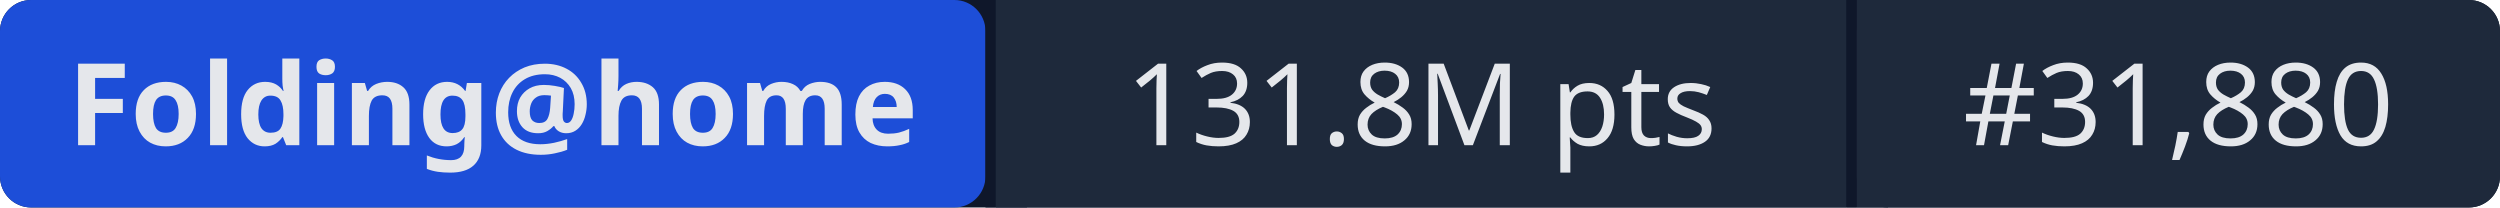
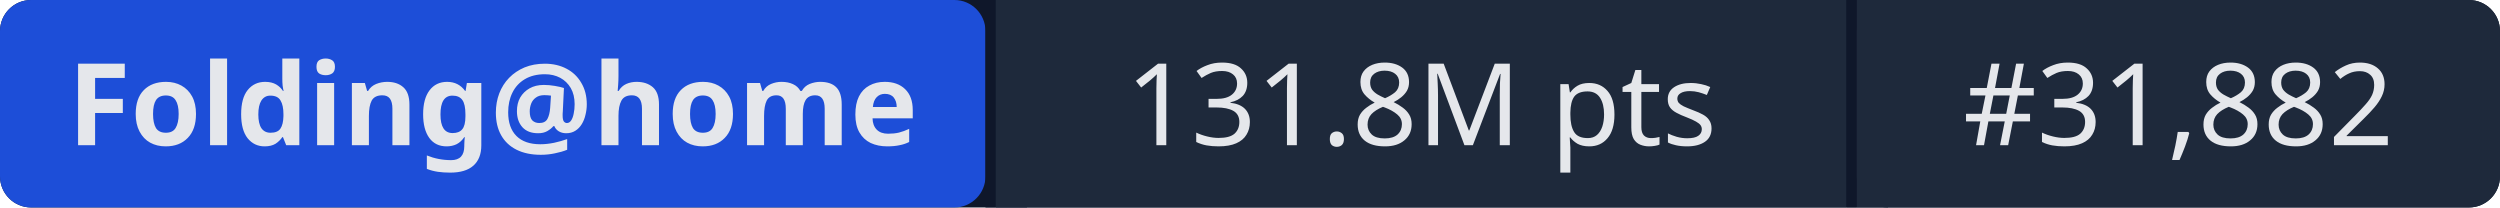
- <svg xmlns="http://www.w3.org/2000/svg" width="241" height="20" role="img" aria-label="Folding@home: 131.8M pts | #31,880">
+ <svg xmlns="http://www.w3.org/2000/svg" width="241" height="20" role="img" aria-label="Folding@home: 131.8M pts | #31,882">
  <rect width="241" height="20" rx="3" fill="#0f172a" />
  <rect x="0" width="95" height="20" rx="3" fill="#1d4ed8" />
  <rect x="95" width="1" height="20" fill="#0f172a" />
  <rect x="96" width="82" height="20" fill="#1e293b" />
  <rect x="178" width="1" height="20" fill="#0f172a" />
  <rect x="179" width="62" height="20" rx="3" fill="#1e293b" />
  <rect x="96" width="3" height="20" fill="#1e293b" />
  <rect x="179" width="3" height="20" fill="#1e293b" />
  <g fill="#e5e7eb" font-family="system-ui,sans-serif" font-size="11" text-anchor="middle">
    <text x="47.5" y="14" font-weight="600">Folding@home</text>
    <text x="137" y="14">131.8M pts</text>
-     <text x="210" y="14">#31,880</text>
+     <text x="210" y="14">#31,882</text>
  </g>
</svg>
